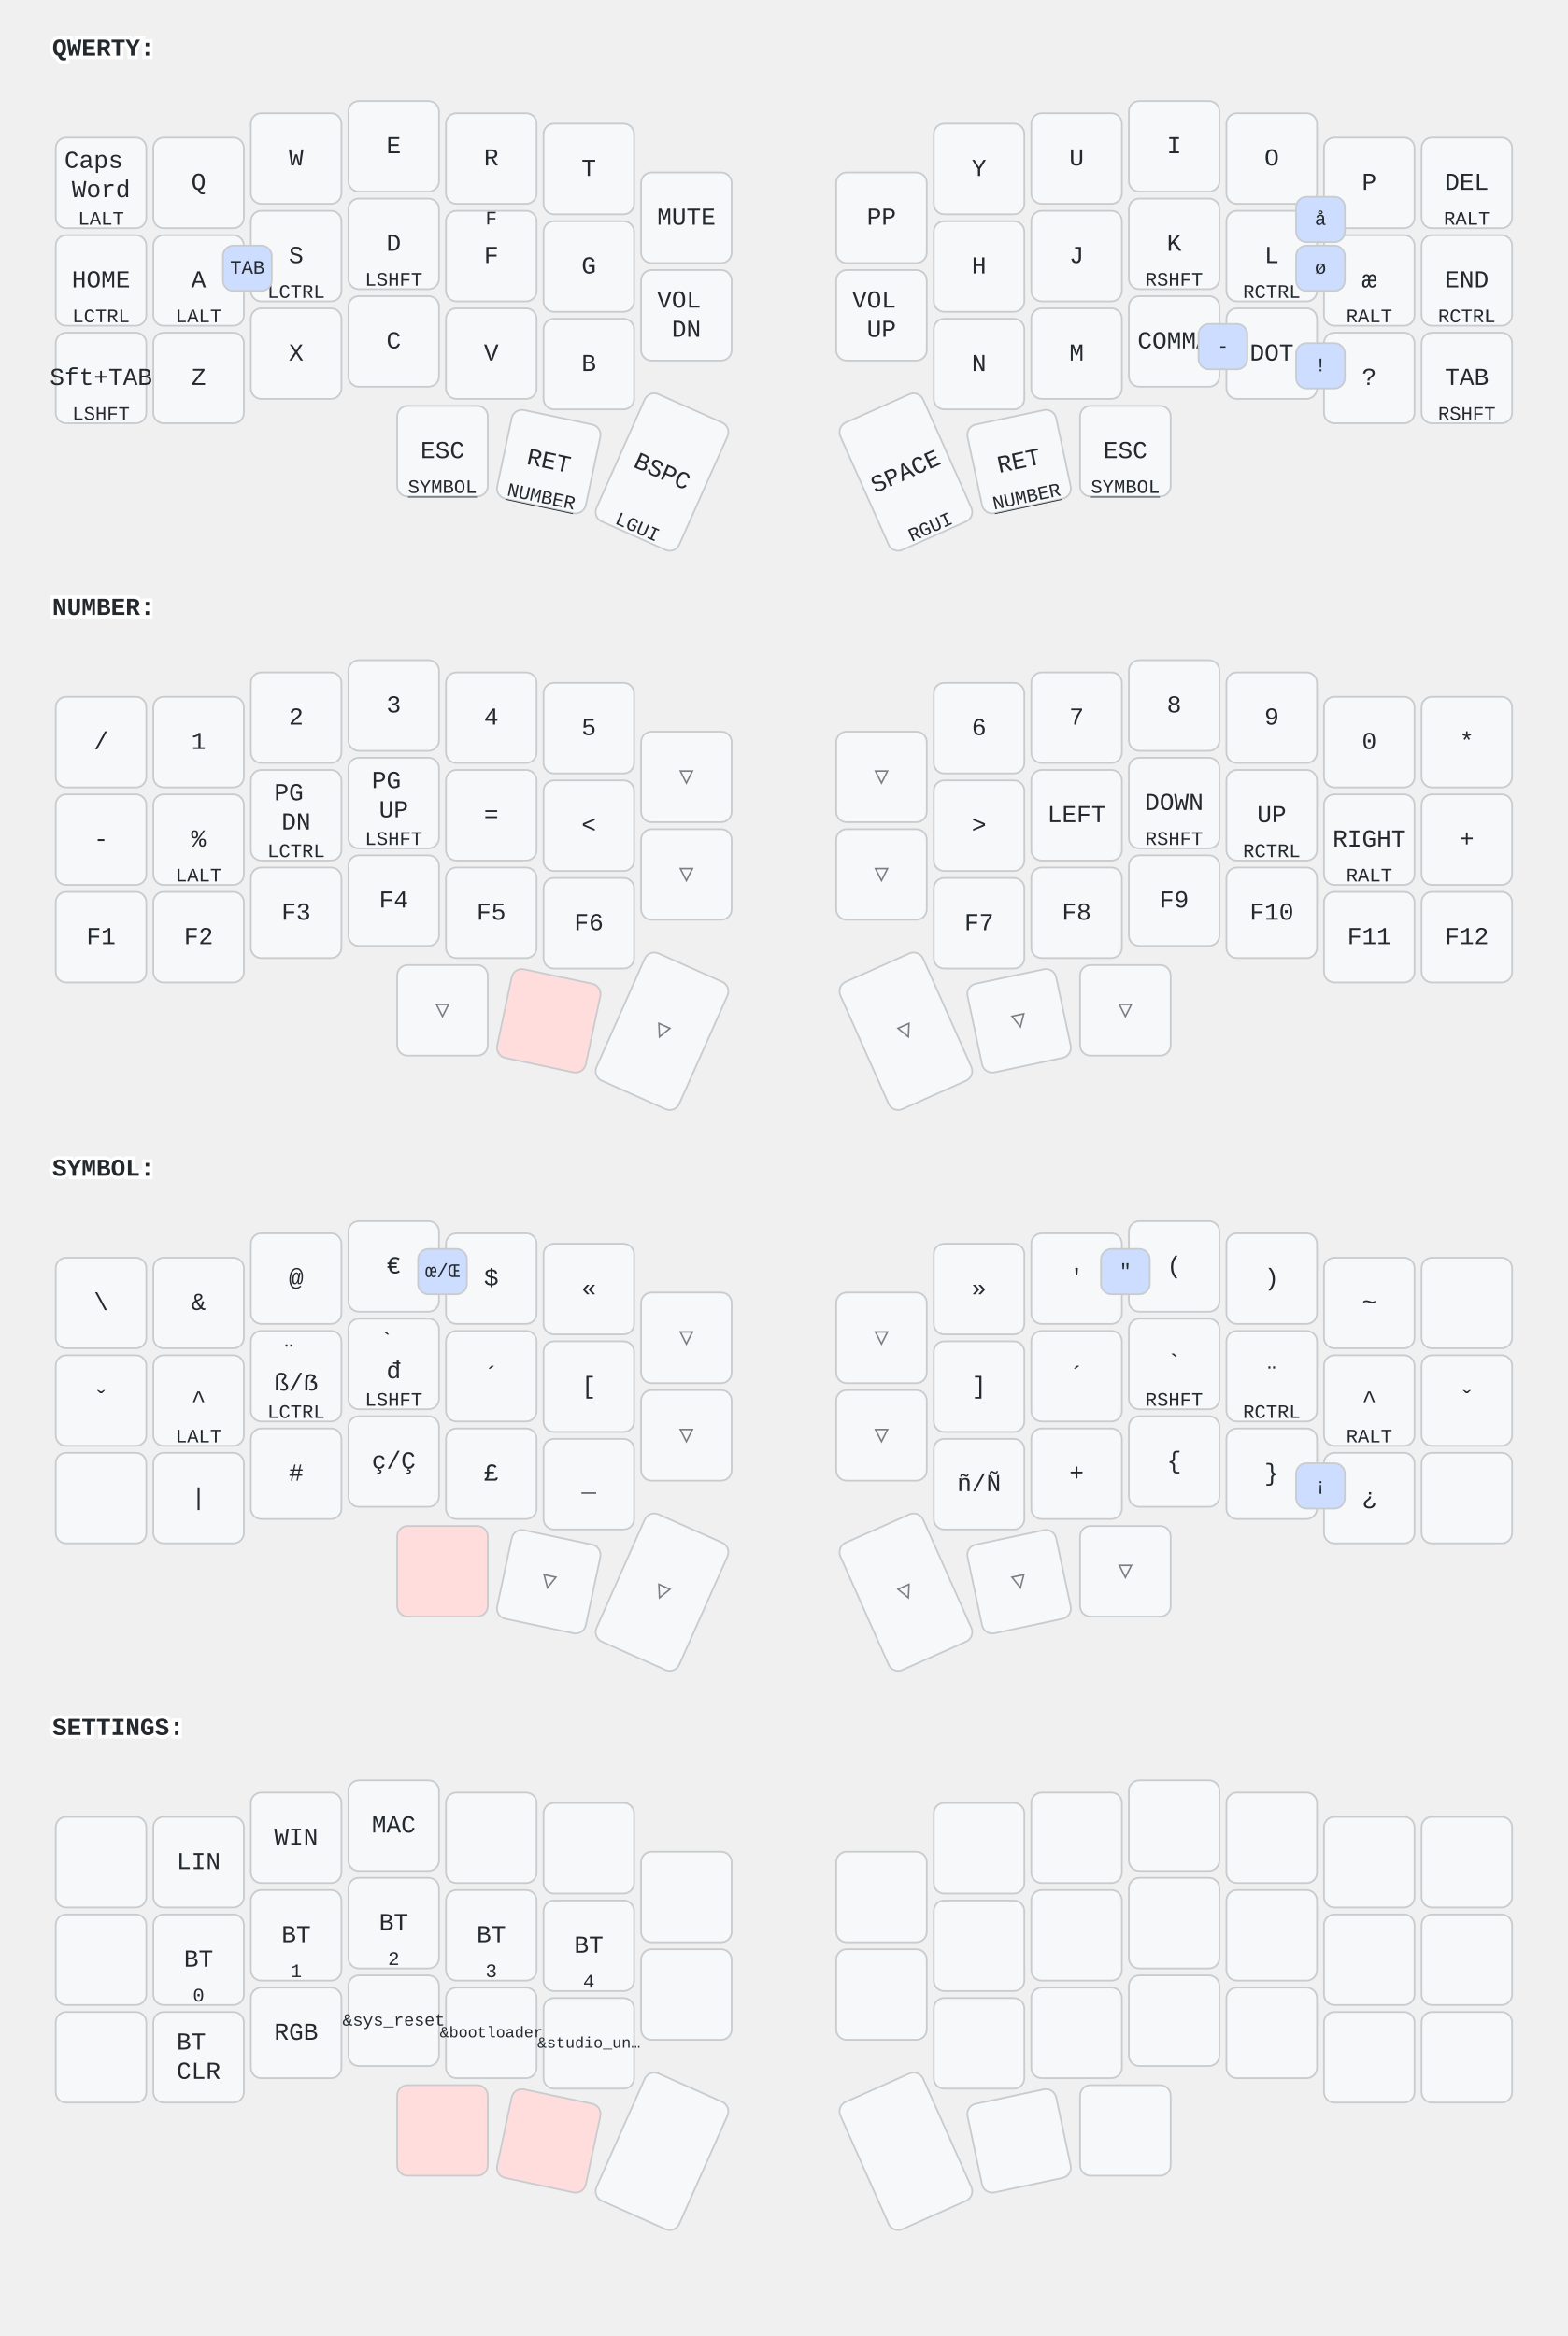
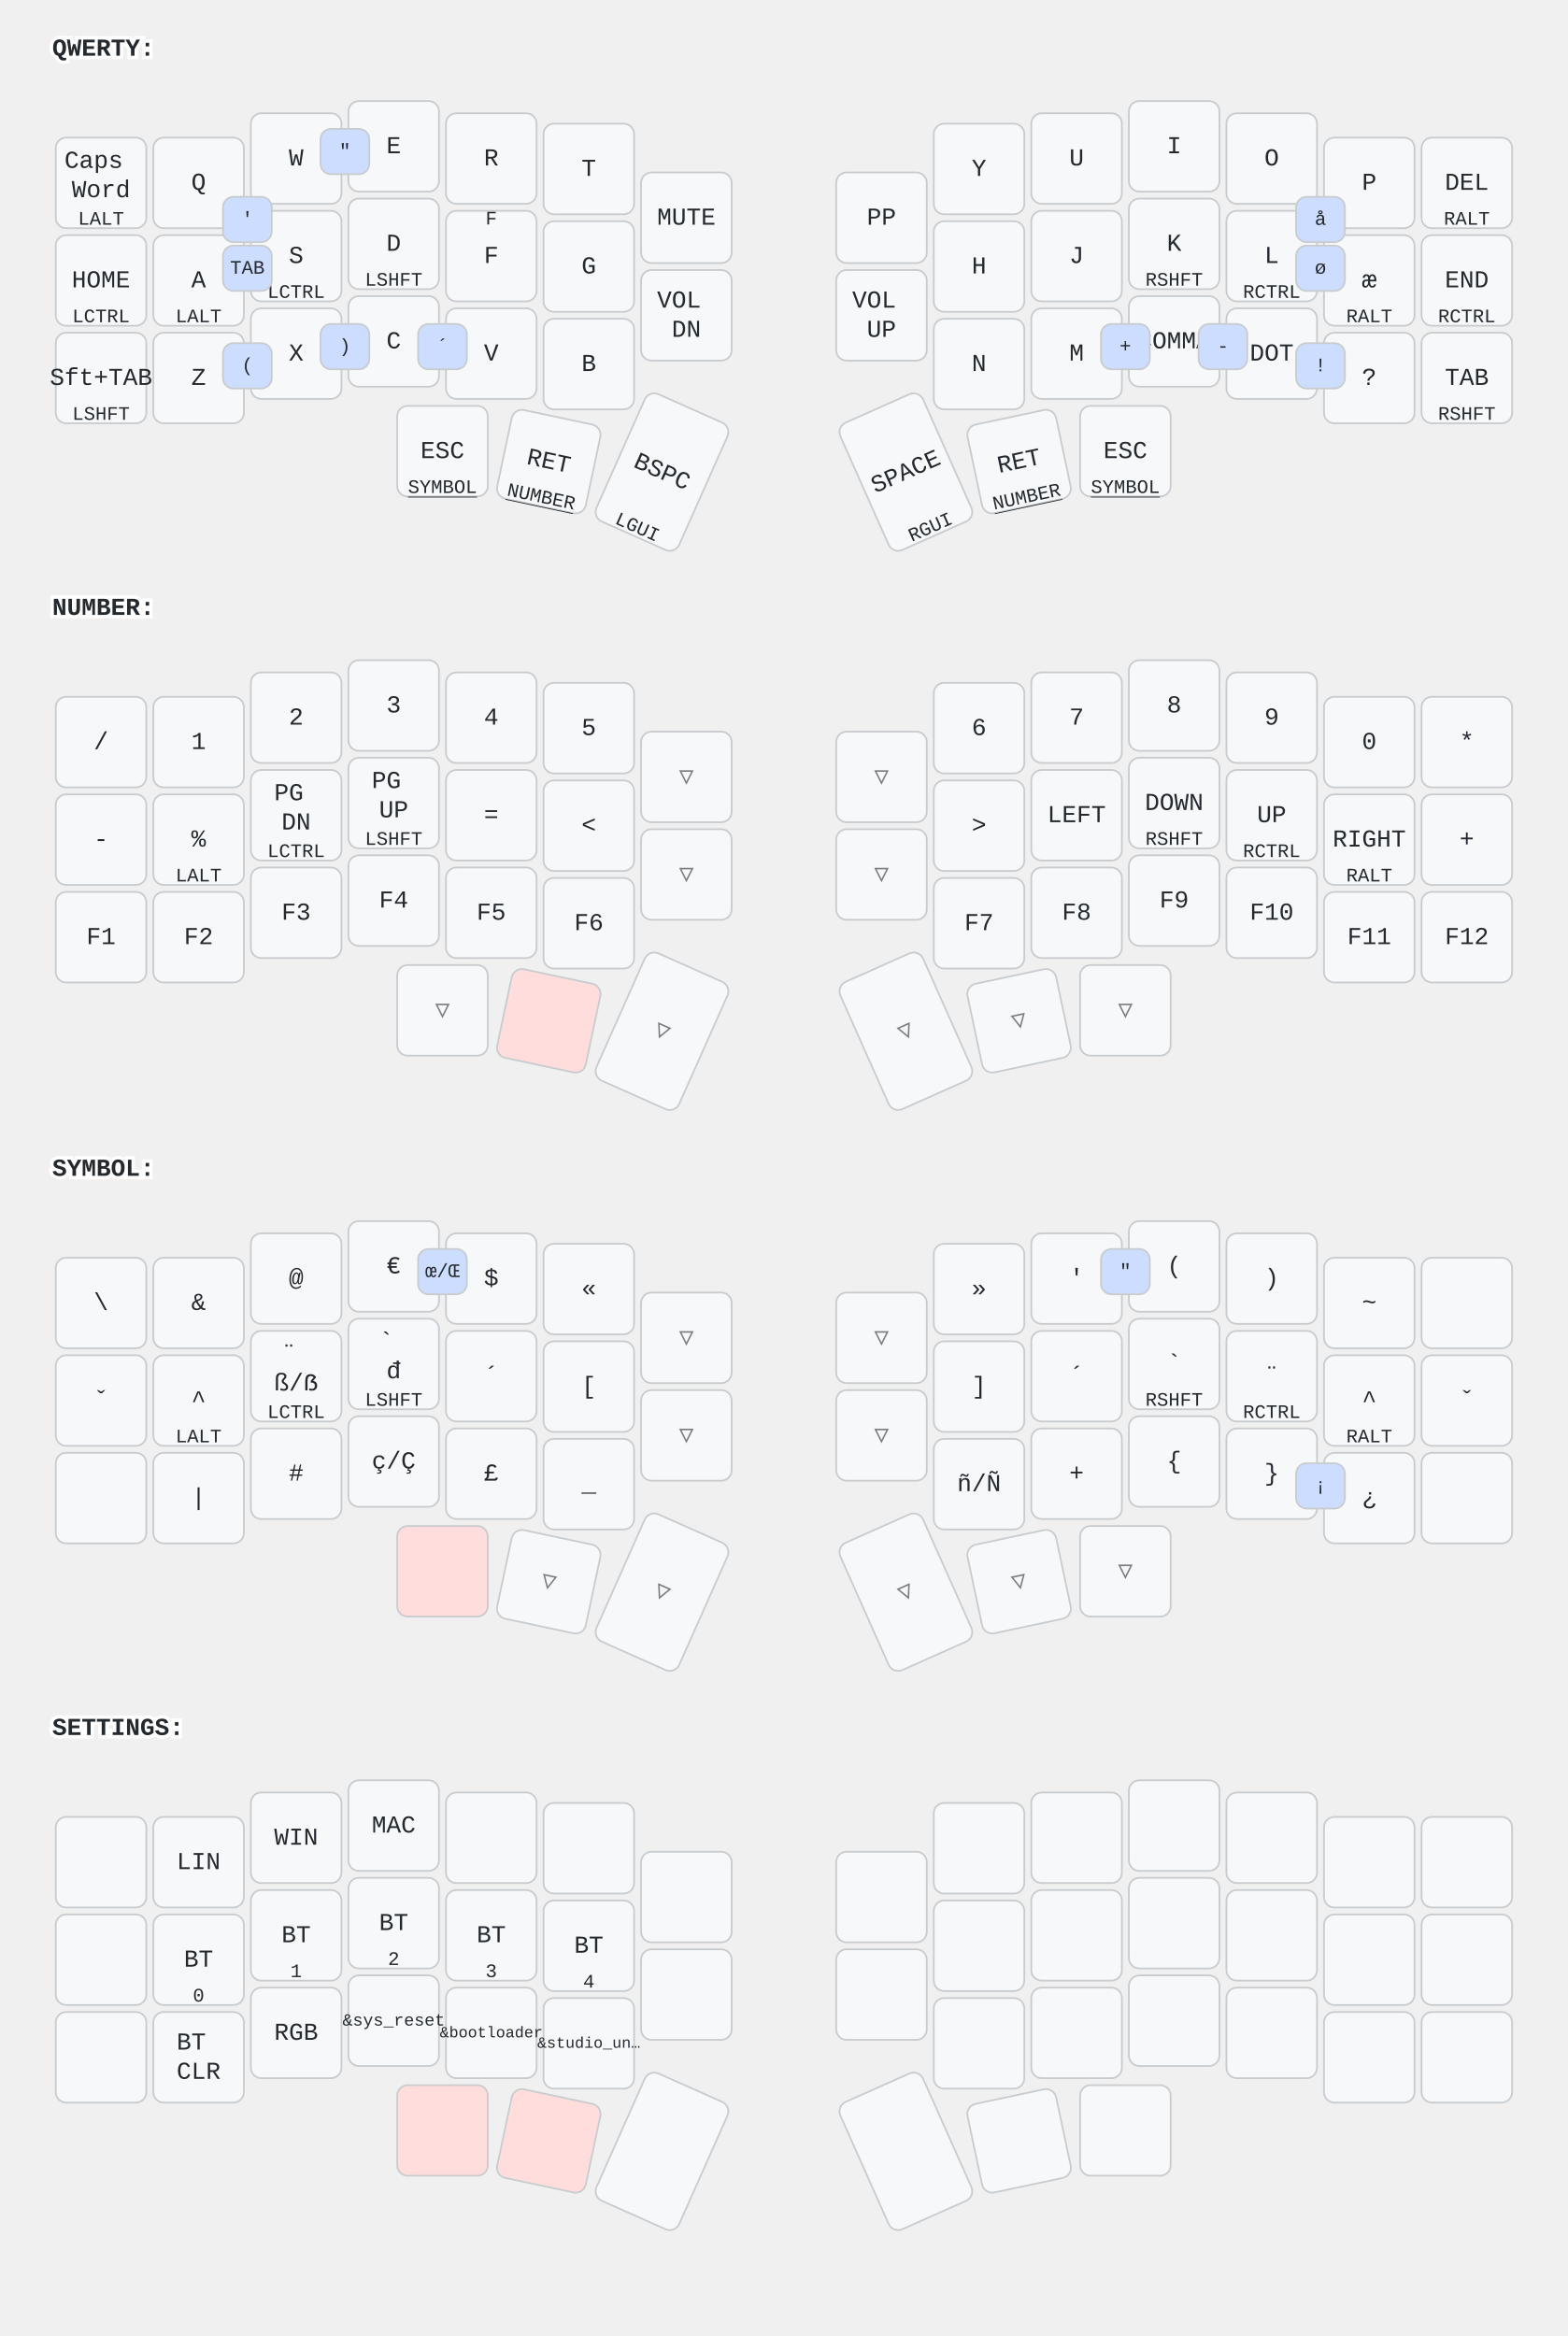
<svg xmlns="http://www.w3.org/2000/svg" width="900" height="1341" viewBox="0 0 900 1341" class="keymap">
  <style>/* inherit to force styles through use tags */
svg path {
    fill: inherit;
}

/* font and background color specifications */
svg.keymap {
    font-family: SFMono-Regular,Consolas,Liberation Mono,Menlo,monospace;
    font-size: 14px;
    font-kerning: normal;
    text-rendering: optimizeLegibility;
    fill: #24292e;
}

/* default key styling */
rect.key {
    fill: #f6f8fa;
}

rect.key, rect.combo {
    stroke: #c9cccf;
    stroke-width: 1;
}

/* default key side styling, only used is draw_key_sides is set */
rect.side {
    filter: brightness(90%);
}

/* color accent for combo boxes */
rect.combo, rect.combo-separate {
    fill: #cdf;
}

/* color accent for held keys */
rect.held, rect.combo.held {
    fill: #fdd;
}

/* color accent for ghost (optional) keys */
rect.ghost, rect.combo.ghost {
    stroke-dasharray: 4, 4;
    stroke-width: 2;
}

text {
    text-anchor: middle;
    dominant-baseline: middle;
}

/* styling for layer labels */
text.label {
    font-weight: bold;
    text-anchor: start;
    stroke: white;
    stroke-width: 4;
    paint-order: stroke;
}

/* styling for optional footer */
text.footer {
    text-anchor: end;
    dominant-baseline: auto;
    stroke: white;
    stroke-width: 4;
    paint-order: stroke;
}

/* styling for combo tap, and key non-tap label text */
text.combo, text.hold, text.shifted, text.left, text.right, text.tl, text.tr, text.bl, text.br {
    font-size: 11px;
}

text.hold, text.bl, text.br {
    text-anchor: middle;
    dominant-baseline: auto;
}

text.shifted, text.tl, text.tr {
    text-anchor: middle;
    dominant-baseline: hanging;
}

text.left, text.tl, text.bl {
    text-anchor: start;
}

text.right, text.tr, text.br {
    text-anchor: end;
}

text.layer-activator {
    text-decoration: underline;
}

/* styling for hold/shifted label text in combo box */
text.combo.hold, text.combo.shifted, text.combo.left, text.combo.right {
    font-size: 8px;
}

/* lighter symbol for transparent keys */
text.trans {
    fill: #7b7e81;
}

/* styling for combo dendrons */
path.combo {
    stroke-width: 1;
    stroke: gray;
    fill: none;
}

/* Start Tabler Icons Cleanup */
/* cannot use height/width with glyphs */
.icon-tabler &gt; path {
    fill: inherit;
    stroke: inherit;
    stroke-width: 2;
}
/* hide tabler's default box */
.icon-tabler &gt; path[stroke="none"][fill="none"] {
    visibility: hidden;
}
/* End Tabler Icons Cleanup */
</style>
  <g transform="translate(30, 0)" class="layer-QWERTY">
    <text x="0" y="28" class="label" id="QWERTY">QWERTY:</text>
    <g transform="translate(0, 56)">
      <g transform="translate(28, 49)" class="key keypos-0">
        <rect rx="6" ry="6" x="-26" y="-26" width="52" height="52" class="key" />
        <text x="0" y="0" class="key tap">
          <tspan x="0" dy="-0.9em">Caps</tspan>
          <tspan x="0" dy="1.2em">Word</tspan>
        </text>
        <text x="0" y="24" class="key hold">LALT</text>
      </g>
      <g transform="translate(84, 49)" class="key keypos-1">
        <rect rx="6" ry="6" x="-26" y="-26" width="52" height="52" class="key" />
        <text x="0" y="0" class="key tap">Q</text>
      </g>
      <g transform="translate(140, 35)" class="key keypos-2">
        <rect rx="6" ry="6" x="-26" y="-26" width="52" height="52" class="key" />
        <text x="0" y="0" class="key tap">W</text>
      </g>
      <g transform="translate(196, 28)" class="key keypos-3">
        <rect rx="6" ry="6" x="-26" y="-26" width="52" height="52" class="key" />
        <text x="0" y="0" class="key tap">E</text>
      </g>
      <g transform="translate(252, 35)" class="key keypos-4">
        <rect rx="6" ry="6" x="-26" y="-26" width="52" height="52" class="key" />
        <text x="0" y="0" class="key tap">R</text>
      </g>
      <g transform="translate(308, 41)" class="key keypos-5">
        <rect rx="6" ry="6" x="-26" y="-26" width="52" height="52" class="key" />
        <text x="0" y="0" class="key tap">T</text>
      </g>
      <g transform="translate(364, 69)" class="key keypos-6">
        <rect rx="6" ry="6" x="-26" y="-26" width="52" height="52" class="key" />
        <text x="0" y="0" class="key tap">MUTE</text>
      </g>
      <g transform="translate(476, 69)" class="key keypos-7">
        <rect rx="6" ry="6" x="-26" y="-26" width="52" height="52" class="key" />
        <text x="0" y="0" class="key tap">PP</text>
      </g>
      <g transform="translate(532, 41)" class="key keypos-8">
        <rect rx="6" ry="6" x="-26" y="-26" width="52" height="52" class="key" />
        <text x="0" y="0" class="key tap">Y</text>
      </g>
      <g transform="translate(588, 35)" class="key keypos-9">
        <rect rx="6" ry="6" x="-26" y="-26" width="52" height="52" class="key" />
        <text x="0" y="0" class="key tap">U</text>
      </g>
      <g transform="translate(644, 28)" class="key keypos-10">
        <rect rx="6" ry="6" x="-26" y="-26" width="52" height="52" class="key" />
        <text x="0" y="0" class="key tap">I</text>
      </g>
      <g transform="translate(700, 35)" class="key keypos-11">
        <rect rx="6" ry="6" x="-26" y="-26" width="52" height="52" class="key" />
        <text x="0" y="0" class="key tap">O</text>
      </g>
      <g transform="translate(756, 49)" class="key keypos-12">
        <rect rx="6" ry="6" x="-26" y="-26" width="52" height="52" class="key" />
        <text x="0" y="0" class="key tap">P</text>
      </g>
      <g transform="translate(812, 49)" class="key keypos-13">
        <rect rx="6" ry="6" x="-26" y="-26" width="52" height="52" class="key" />
        <text x="0" y="0" class="key tap">DEL</text>
        <text x="0" y="24" class="key hold">RALT</text>
      </g>
      <g transform="translate(28, 105)" class="key keypos-14">
        <rect rx="6" ry="6" x="-26" y="-26" width="52" height="52" class="key" />
        <text x="0" y="0" class="key tap">HOME</text>
        <text x="0" y="24" class="key hold">LCTRL</text>
      </g>
      <g transform="translate(84, 105)" class="key keypos-15">
        <rect rx="6" ry="6" x="-26" y="-26" width="52" height="52" class="key" />
        <text x="0" y="0" class="key tap">A</text>
        <text x="0" y="24" class="key hold">LALT</text>
      </g>
      <g transform="translate(140, 91)" class="key keypos-16">
        <rect rx="6" ry="6" x="-26" y="-26" width="52" height="52" class="key" />
        <text x="0" y="0" class="key tap">S</text>
        <text x="0" y="24" class="key hold">LCTRL</text>
      </g>
      <g transform="translate(196, 84)" class="key keypos-17">
        <rect rx="6" ry="6" x="-26" y="-26" width="52" height="52" class="key" />
        <text x="0" y="0" class="key tap">D</text>
        <text x="0" y="24" class="key hold">LSHFT</text>
      </g>
      <g transform="translate(252, 91)" class="key keypos-18">
        <rect rx="6" ry="6" x="-26" y="-26" width="52" height="52" class="key" />
        <text x="0" y="0" class="key tap">F</text>
        <text x="0" y="-24" class="key shifted">F</text>
      </g>
      <g transform="translate(308, 97)" class="key keypos-19">
        <rect rx="6" ry="6" x="-26" y="-26" width="52" height="52" class="key" />
        <text x="0" y="0" class="key tap">G</text>
      </g>
      <g transform="translate(364, 125)" class="key keypos-20">
        <rect rx="6" ry="6" x="-26" y="-26" width="52" height="52" class="key" />
        <text x="0" y="0" class="key tap">
          <tspan x="0" dy="-0.6em">VOL</tspan>
          <tspan x="0" dy="1.2em">DN</tspan>
        </text>
      </g>
      <g transform="translate(476, 125)" class="key keypos-21">
        <rect rx="6" ry="6" x="-26" y="-26" width="52" height="52" class="key" />
        <text x="0" y="0" class="key tap">
          <tspan x="0" dy="-0.6em">VOL</tspan>
          <tspan x="0" dy="1.2em">UP</tspan>
        </text>
      </g>
      <g transform="translate(532, 97)" class="key keypos-22">
        <rect rx="6" ry="6" x="-26" y="-26" width="52" height="52" class="key" />
        <text x="0" y="0" class="key tap">H</text>
      </g>
      <g transform="translate(588, 91)" class="key keypos-23">
        <rect rx="6" ry="6" x="-26" y="-26" width="52" height="52" class="key" />
        <text x="0" y="0" class="key tap">J</text>
      </g>
      <g transform="translate(644, 84)" class="key keypos-24">
        <rect rx="6" ry="6" x="-26" y="-26" width="52" height="52" class="key" />
        <text x="0" y="0" class="key tap">K</text>
        <text x="0" y="24" class="key hold">RSHFT</text>
      </g>
      <g transform="translate(700, 91)" class="key keypos-25">
        <rect rx="6" ry="6" x="-26" y="-26" width="52" height="52" class="key" />
        <text x="0" y="0" class="key tap">L</text>
        <text x="0" y="24" class="key hold">RCTRL</text>
      </g>
      <g transform="translate(756, 105)" class="key keypos-26">
        <rect rx="6" ry="6" x="-26" y="-26" width="52" height="52" class="key" />
        <text x="0" y="0" class="key tap">æ</text>
        <text x="0" y="24" class="key hold">RALT</text>
      </g>
      <g transform="translate(812, 105)" class="key keypos-27">
        <rect rx="6" ry="6" x="-26" y="-26" width="52" height="52" class="key" />
        <text x="0" y="0" class="key tap">END</text>
        <text x="0" y="24" class="key hold">RCTRL</text>
      </g>
      <g transform="translate(28, 161)" class="key keypos-28">
        <rect rx="6" ry="6" x="-26" y="-26" width="52" height="52" class="key" />
        <text x="0" y="0" class="key tap">Sft+TAB</text>
        <text x="0" y="24" class="key hold">LSHFT</text>
      </g>
      <g transform="translate(84, 161)" class="key keypos-29">
        <rect rx="6" ry="6" x="-26" y="-26" width="52" height="52" class="key" />
        <text x="0" y="0" class="key tap">Z</text>
      </g>
      <g transform="translate(140, 147)" class="key keypos-30">
        <rect rx="6" ry="6" x="-26" y="-26" width="52" height="52" class="key" />
        <text x="0" y="0" class="key tap">X</text>
      </g>
      <g transform="translate(196, 140)" class="key keypos-31">
        <rect rx="6" ry="6" x="-26" y="-26" width="52" height="52" class="key" />
        <text x="0" y="0" class="key tap">C</text>
      </g>
      <g transform="translate(252, 147)" class="key keypos-32">
        <rect rx="6" ry="6" x="-26" y="-26" width="52" height="52" class="key" />
        <text x="0" y="0" class="key tap">V</text>
      </g>
      <g transform="translate(308, 153)" class="key keypos-33">
        <rect rx="6" ry="6" x="-26" y="-26" width="52" height="52" class="key" />
        <text x="0" y="0" class="key tap">B</text>
      </g>
      <g transform="translate(532, 153)" class="key keypos-34">
        <rect rx="6" ry="6" x="-26" y="-26" width="52" height="52" class="key" />
        <text x="0" y="0" class="key tap">N</text>
      </g>
      <g transform="translate(588, 147)" class="key keypos-35">
        <rect rx="6" ry="6" x="-26" y="-26" width="52" height="52" class="key" />
        <text x="0" y="0" class="key tap">M</text>
      </g>
      <g transform="translate(644, 140)" class="key keypos-36">
        <rect rx="6" ry="6" x="-26" y="-26" width="52" height="52" class="key" />
        <text x="0" y="0" class="key tap">COMMA</text>
      </g>
      <g transform="translate(700, 147)" class="key keypos-37">
        <rect rx="6" ry="6" x="-26" y="-26" width="52" height="52" class="key" />
        <text x="0" y="0" class="key tap">DOT</text>
      </g>
      <g transform="translate(756, 161)" class="key keypos-38">
        <rect rx="6" ry="6" x="-26" y="-26" width="52" height="52" class="key" />
        <text x="0" y="0" class="key tap">?</text>
      </g>
      <g transform="translate(812, 161)" class="key keypos-39">
        <rect rx="6" ry="6" x="-26" y="-26" width="52" height="52" class="key" />
        <text x="0" y="0" class="key tap">TAB</text>
        <text x="0" y="24" class="key hold">RSHFT</text>
      </g>
      <g transform="translate(224, 203)" class="key keypos-40">
        <rect rx="6" ry="6" x="-26" y="-26" width="52" height="52" class="key" />
        <text x="0" y="0" class="key tap">ESC</text>
        <a href="#SYMBOL">
          <text x="0" y="24" class="key hold layer-activator">SYMBOL</text>
        </a>
      </g>
      <g transform="translate(285, 209) rotate(12.0)" class="key keypos-41">
        <rect rx="6" ry="6" x="-26" y="-26" width="52" height="52" class="key" />
        <text x="0" y="0" class="key tap">RET</text>
        <a href="#NUMBER">
          <text x="0" y="24" class="key hold layer-activator">NUMBER</text>
        </a>
      </g>
      <g transform="translate(350, 215) rotate(24.0)" class="key keypos-42">
        <rect rx="6" ry="6" x="-26" y="-40" width="52" height="80" class="key" />
        <text x="0" y="0" class="key tap">BSPC</text>
        <text x="0" y="38" class="key hold">LGUI</text>
      </g>
      <g transform="translate(490, 215) rotate(-24.0)" class="key keypos-43">
        <rect rx="6" ry="6" x="-26" y="-40" width="52" height="80" class="key" />
        <text x="0" y="0" class="key tap">SPACE</text>
        <text x="0" y="38" class="key hold">RGUI</text>
      </g>
      <g transform="translate(555, 209) rotate(-12.0)" class="key keypos-44">
        <rect rx="6" ry="6" x="-26" y="-26" width="52" height="52" class="key" />
        <text x="0" y="0" class="key tap">RET</text>
        <a href="#NUMBER">
          <text x="0" y="24" class="key hold layer-activator">NUMBER</text>
        </a>
      </g>
      <g transform="translate(616, 203)" class="key keypos-45">
        <rect rx="6" ry="6" x="-26" y="-26" width="52" height="52" class="key" />
        <text x="0" y="0" class="key tap">ESC</text>
        <a href="#SYMBOL">
          <text x="0" y="24" class="key hold layer-activator">SYMBOL</text>
        </a>
      </g>
      <g class="combo combopos-0">
        <rect rx="6" ry="6" x="714" y="57" width="28" height="26" class="combo" />
        <text x="728" y="70" class="combo tap">å</text>
      </g>
      <g class="combo combopos-1">
        <rect rx="6" ry="6" x="714" y="85" width="28" height="26" class="combo" />
        <text x="728" y="98" class="combo tap">ø</text>
      </g>
      <g class="combo combopos-2">
+         <rect rx="6" ry="6" x="98" y="57" width="28" height="26" class="combo" />
+         <text x="112" y="70" class="combo tap">'</text>
+       </g>
+       <g class="combo combopos-3">
+         <rect rx="6" ry="6" x="154" y="18" width="28" height="26" class="combo" />
+         <text x="168" y="31" class="combo tap">"</text>
+       </g>
+       <g class="combo combopos-4">
+         <rect rx="6" ry="6" x="602" y="130" width="28" height="26" class="combo" />
+         <text x="616" y="143" class="combo tap">+</text>
+       </g>
+       <g class="combo combopos-5">
        <rect rx="6" ry="6" x="98" y="85" width="28" height="26" class="combo" />
        <text x="112" y="98" class="combo tap">TAB</text>
      </g>
-       <g class="combo combopos-3">
+       <g class="combo combopos-6">
        <rect rx="6" ry="6" x="658" y="130" width="28" height="26" class="combo" />
        <text x="672" y="143" class="combo tap">-</text>
      </g>
-       <g class="combo combopos-4">
+       <g class="combo combopos-7">
        <rect rx="6" ry="6" x="714" y="141" width="28" height="26" class="combo" />
        <text x="728" y="154" class="combo tap">!</text>
+       </g>
+       <g class="combo combopos-8">
+         <rect rx="6" ry="6" x="98" y="141" width="28" height="26" class="combo" />
+         <text x="112" y="154" class="combo tap">(</text>
+       </g>
+       <g class="combo combopos-9">
+         <rect rx="6" ry="6" x="154" y="130" width="28" height="26" class="combo" />
+         <text x="168" y="143" class="combo tap">)</text>
+       </g>
+       <g class="combo combopos-10">
+         <rect rx="6" ry="6" x="210" y="130" width="28" height="26" class="combo" />
+         <text x="224" y="143" class="combo tap">´</text>
      </g>
    </g>
  </g>
  <g transform="translate(30, 321)" class="layer-NUMBER">
    <text x="0" y="28" class="label" id="NUMBER">NUMBER:</text>
    <g transform="translate(0, 56)">
      <g transform="translate(28, 49)" class="key keypos-0">
        <rect rx="6" ry="6" x="-26" y="-26" width="52" height="52" class="key" />
        <text x="0" y="0" class="key tap">/</text>
      </g>
      <g transform="translate(84, 49)" class="key keypos-1">
        <rect rx="6" ry="6" x="-26" y="-26" width="52" height="52" class="key" />
        <text x="0" y="0" class="key tap">1</text>
      </g>
      <g transform="translate(140, 35)" class="key keypos-2">
        <rect rx="6" ry="6" x="-26" y="-26" width="52" height="52" class="key" />
        <text x="0" y="0" class="key tap">2</text>
      </g>
      <g transform="translate(196, 28)" class="key keypos-3">
        <rect rx="6" ry="6" x="-26" y="-26" width="52" height="52" class="key" />
        <text x="0" y="0" class="key tap">3</text>
      </g>
      <g transform="translate(252, 35)" class="key keypos-4">
        <rect rx="6" ry="6" x="-26" y="-26" width="52" height="52" class="key" />
        <text x="0" y="0" class="key tap">4</text>
      </g>
      <g transform="translate(308, 41)" class="key keypos-5">
        <rect rx="6" ry="6" x="-26" y="-26" width="52" height="52" class="key" />
        <text x="0" y="0" class="key tap">5</text>
      </g>
      <g transform="translate(364, 69)" class="key trans keypos-6">
        <rect rx="6" ry="6" x="-26" y="-26" width="52" height="52" class="key trans" />
        <text x="0" y="0" class="key trans tap">▽</text>
      </g>
      <g transform="translate(476, 69)" class="key trans keypos-7">
        <rect rx="6" ry="6" x="-26" y="-26" width="52" height="52" class="key trans" />
        <text x="0" y="0" class="key trans tap">▽</text>
      </g>
      <g transform="translate(532, 41)" class="key keypos-8">
        <rect rx="6" ry="6" x="-26" y="-26" width="52" height="52" class="key" />
        <text x="0" y="0" class="key tap">6</text>
      </g>
      <g transform="translate(588, 35)" class="key keypos-9">
        <rect rx="6" ry="6" x="-26" y="-26" width="52" height="52" class="key" />
        <text x="0" y="0" class="key tap">7</text>
      </g>
      <g transform="translate(644, 28)" class="key keypos-10">
        <rect rx="6" ry="6" x="-26" y="-26" width="52" height="52" class="key" />
        <text x="0" y="0" class="key tap">8</text>
      </g>
      <g transform="translate(700, 35)" class="key keypos-11">
        <rect rx="6" ry="6" x="-26" y="-26" width="52" height="52" class="key" />
        <text x="0" y="0" class="key tap">9</text>
      </g>
      <g transform="translate(756, 49)" class="key keypos-12">
        <rect rx="6" ry="6" x="-26" y="-26" width="52" height="52" class="key" />
        <text x="0" y="0" class="key tap">0</text>
      </g>
      <g transform="translate(812, 49)" class="key keypos-13">
        <rect rx="6" ry="6" x="-26" y="-26" width="52" height="52" class="key" />
        <text x="0" y="0" class="key tap">*</text>
      </g>
      <g transform="translate(28, 105)" class="key keypos-14">
        <rect rx="6" ry="6" x="-26" y="-26" width="52" height="52" class="key" />
        <text x="0" y="0" class="key tap">-</text>
      </g>
      <g transform="translate(84, 105)" class="key keypos-15">
        <rect rx="6" ry="6" x="-26" y="-26" width="52" height="52" class="key" />
        <text x="0" y="0" class="key tap">%</text>
        <text x="0" y="24" class="key hold">LALT</text>
      </g>
      <g transform="translate(140, 91)" class="key keypos-16">
        <rect rx="6" ry="6" x="-26" y="-26" width="52" height="52" class="key" />
        <text x="0" y="0" class="key tap">
          <tspan x="0" dy="-0.9em">PG</tspan>
          <tspan x="0" dy="1.2em">DN</tspan>
        </text>
        <text x="0" y="24" class="key hold">LCTRL</text>
      </g>
      <g transform="translate(196, 84)" class="key keypos-17">
        <rect rx="6" ry="6" x="-26" y="-26" width="52" height="52" class="key" />
        <text x="0" y="0" class="key tap">
          <tspan x="0" dy="-0.9em">PG</tspan>
          <tspan x="0" dy="1.2em">UP</tspan>
        </text>
        <text x="0" y="24" class="key hold">LSHFT</text>
      </g>
      <g transform="translate(252, 91)" class="key keypos-18">
        <rect rx="6" ry="6" x="-26" y="-26" width="52" height="52" class="key" />
        <text x="0" y="0" class="key tap">=</text>
      </g>
      <g transform="translate(308, 97)" class="key keypos-19">
        <rect rx="6" ry="6" x="-26" y="-26" width="52" height="52" class="key" />
        <text x="0" y="0" class="key tap">&lt;</text>
      </g>
      <g transform="translate(364, 125)" class="key trans keypos-20">
        <rect rx="6" ry="6" x="-26" y="-26" width="52" height="52" class="key trans" />
        <text x="0" y="0" class="key trans tap">▽</text>
      </g>
      <g transform="translate(476, 125)" class="key trans keypos-21">
        <rect rx="6" ry="6" x="-26" y="-26" width="52" height="52" class="key trans" />
        <text x="0" y="0" class="key trans tap">▽</text>
      </g>
      <g transform="translate(532, 97)" class="key keypos-22">
        <rect rx="6" ry="6" x="-26" y="-26" width="52" height="52" class="key" />
        <text x="0" y="0" class="key tap">&gt;</text>
      </g>
      <g transform="translate(588, 91)" class="key keypos-23">
        <rect rx="6" ry="6" x="-26" y="-26" width="52" height="52" class="key" />
        <text x="0" y="0" class="key tap">LEFT</text>
      </g>
      <g transform="translate(644, 84)" class="key keypos-24">
        <rect rx="6" ry="6" x="-26" y="-26" width="52" height="52" class="key" />
        <text x="0" y="0" class="key tap">DOWN</text>
        <text x="0" y="24" class="key hold">RSHFT</text>
      </g>
      <g transform="translate(700, 91)" class="key keypos-25">
        <rect rx="6" ry="6" x="-26" y="-26" width="52" height="52" class="key" />
        <text x="0" y="0" class="key tap">UP</text>
        <text x="0" y="24" class="key hold">RCTRL</text>
      </g>
      <g transform="translate(756, 105)" class="key keypos-26">
        <rect rx="6" ry="6" x="-26" y="-26" width="52" height="52" class="key" />
        <text x="0" y="0" class="key tap">RIGHT</text>
        <text x="0" y="24" class="key hold">RALT</text>
      </g>
      <g transform="translate(812, 105)" class="key keypos-27">
        <rect rx="6" ry="6" x="-26" y="-26" width="52" height="52" class="key" />
        <text x="0" y="0" class="key tap">+</text>
      </g>
      <g transform="translate(28, 161)" class="key keypos-28">
        <rect rx="6" ry="6" x="-26" y="-26" width="52" height="52" class="key" />
        <text x="0" y="0" class="key tap">F1</text>
      </g>
      <g transform="translate(84, 161)" class="key keypos-29">
        <rect rx="6" ry="6" x="-26" y="-26" width="52" height="52" class="key" />
        <text x="0" y="0" class="key tap">F2</text>
      </g>
      <g transform="translate(140, 147)" class="key keypos-30">
        <rect rx="6" ry="6" x="-26" y="-26" width="52" height="52" class="key" />
        <text x="0" y="0" class="key tap">F3</text>
      </g>
      <g transform="translate(196, 140)" class="key keypos-31">
        <rect rx="6" ry="6" x="-26" y="-26" width="52" height="52" class="key" />
        <text x="0" y="0" class="key tap">F4</text>
      </g>
      <g transform="translate(252, 147)" class="key keypos-32">
        <rect rx="6" ry="6" x="-26" y="-26" width="52" height="52" class="key" />
        <text x="0" y="0" class="key tap">F5</text>
      </g>
      <g transform="translate(308, 153)" class="key keypos-33">
        <rect rx="6" ry="6" x="-26" y="-26" width="52" height="52" class="key" />
        <text x="0" y="0" class="key tap">F6</text>
      </g>
      <g transform="translate(532, 153)" class="key keypos-34">
        <rect rx="6" ry="6" x="-26" y="-26" width="52" height="52" class="key" />
        <text x="0" y="0" class="key tap">F7</text>
      </g>
      <g transform="translate(588, 147)" class="key keypos-35">
        <rect rx="6" ry="6" x="-26" y="-26" width="52" height="52" class="key" />
        <text x="0" y="0" class="key tap">F8</text>
      </g>
      <g transform="translate(644, 140)" class="key keypos-36">
        <rect rx="6" ry="6" x="-26" y="-26" width="52" height="52" class="key" />
        <text x="0" y="0" class="key tap">F9</text>
      </g>
      <g transform="translate(700, 147)" class="key keypos-37">
        <rect rx="6" ry="6" x="-26" y="-26" width="52" height="52" class="key" />
        <text x="0" y="0" class="key tap">F10</text>
      </g>
      <g transform="translate(756, 161)" class="key keypos-38">
        <rect rx="6" ry="6" x="-26" y="-26" width="52" height="52" class="key" />
        <text x="0" y="0" class="key tap">F11</text>
      </g>
      <g transform="translate(812, 161)" class="key keypos-39">
        <rect rx="6" ry="6" x="-26" y="-26" width="52" height="52" class="key" />
        <text x="0" y="0" class="key tap">F12</text>
      </g>
      <g transform="translate(224, 203)" class="key trans keypos-40">
        <rect rx="6" ry="6" x="-26" y="-26" width="52" height="52" class="key trans" />
        <text x="0" y="0" class="key trans tap">▽</text>
      </g>
      <g transform="translate(285, 209) rotate(12.0)" class="key held keypos-41">
        <rect rx="6" ry="6" x="-26" y="-26" width="52" height="52" class="key held" />
      </g>
      <g transform="translate(350, 215) rotate(24.0)" class="key trans keypos-42">
        <rect rx="6" ry="6" x="-26" y="-40" width="52" height="80" class="key trans" />
        <text x="0" y="0" class="key trans tap">▽</text>
      </g>
      <g transform="translate(490, 215) rotate(-24.0)" class="key trans keypos-43">
        <rect rx="6" ry="6" x="-26" y="-40" width="52" height="80" class="key trans" />
        <text x="0" y="0" class="key trans tap">▽</text>
      </g>
      <g transform="translate(555, 209) rotate(-12.0)" class="key trans keypos-44">
        <rect rx="6" ry="6" x="-26" y="-26" width="52" height="52" class="key trans" />
        <text x="0" y="0" class="key trans tap">▽</text>
      </g>
      <g transform="translate(616, 203)" class="key trans keypos-45">
        <rect rx="6" ry="6" x="-26" y="-26" width="52" height="52" class="key trans" />
        <text x="0" y="0" class="key trans tap">▽</text>
      </g>
    </g>
  </g>
  <g transform="translate(30, 643)" class="layer-SYMBOL">
    <text x="0" y="28" class="label" id="SYMBOL">SYMBOL:</text>
    <g transform="translate(0, 56)">
      <g transform="translate(28, 49)" class="key keypos-0">
        <rect rx="6" ry="6" x="-26" y="-26" width="52" height="52" class="key" />
        <text x="0" y="0" class="key tap">\</text>
      </g>
      <g transform="translate(84, 49)" class="key keypos-1">
        <rect rx="6" ry="6" x="-26" y="-26" width="52" height="52" class="key" />
        <text x="0" y="0" class="key tap">&amp;</text>
      </g>
      <g transform="translate(140, 35)" class="key keypos-2">
        <rect rx="6" ry="6" x="-26" y="-26" width="52" height="52" class="key" />
        <text x="0" y="0" class="key tap">@</text>
      </g>
      <g transform="translate(196, 28)" class="key keypos-3">
        <rect rx="6" ry="6" x="-26" y="-26" width="52" height="52" class="key" />
        <text x="0" y="0" class="key tap">€</text>
      </g>
      <g transform="translate(252, 35)" class="key keypos-4">
        <rect rx="6" ry="6" x="-26" y="-26" width="52" height="52" class="key" />
        <text x="0" y="0" class="key tap">$</text>
      </g>
      <g transform="translate(308, 41)" class="key keypos-5">
        <rect rx="6" ry="6" x="-26" y="-26" width="52" height="52" class="key" />
        <text x="0" y="0" class="key tap">«</text>
      </g>
      <g transform="translate(364, 69)" class="key trans keypos-6">
        <rect rx="6" ry="6" x="-26" y="-26" width="52" height="52" class="key trans" />
        <text x="0" y="0" class="key trans tap">▽</text>
      </g>
      <g transform="translate(476, 69)" class="key trans keypos-7">
        <rect rx="6" ry="6" x="-26" y="-26" width="52" height="52" class="key trans" />
        <text x="0" y="0" class="key trans tap">▽</text>
      </g>
      <g transform="translate(532, 41)" class="key keypos-8">
        <rect rx="6" ry="6" x="-26" y="-26" width="52" height="52" class="key" />
        <text x="0" y="0" class="key tap">»</text>
      </g>
      <g transform="translate(588, 35)" class="key keypos-9">
        <rect rx="6" ry="6" x="-26" y="-26" width="52" height="52" class="key" />
        <text x="0" y="0" class="key tap">'</text>
      </g>
      <g transform="translate(644, 28)" class="key keypos-10">
        <rect rx="6" ry="6" x="-26" y="-26" width="52" height="52" class="key" />
        <text x="0" y="0" class="key tap">(</text>
      </g>
      <g transform="translate(700, 35)" class="key keypos-11">
        <rect rx="6" ry="6" x="-26" y="-26" width="52" height="52" class="key" />
        <text x="0" y="0" class="key tap">)</text>
      </g>
      <g transform="translate(756, 49)" class="key keypos-12">
        <rect rx="6" ry="6" x="-26" y="-26" width="52" height="52" class="key" />
        <text x="0" y="0" class="key tap">~</text>
      </g>
      <g transform="translate(812, 49)" class="key keypos-13">
        <rect rx="6" ry="6" x="-26" y="-26" width="52" height="52" class="key" />
      </g>
      <g transform="translate(28, 105)" class="key keypos-14">
        <rect rx="6" ry="6" x="-26" y="-26" width="52" height="52" class="key" />
        <text x="0" y="0" class="key tap">ˇ</text>
      </g>
      <g transform="translate(84, 105)" class="key keypos-15">
        <rect rx="6" ry="6" x="-26" y="-26" width="52" height="52" class="key" />
        <text x="0" y="0" class="key tap">^</text>
        <text x="0" y="24" class="key hold">LALT</text>
      </g>
      <g transform="translate(140, 91)" class="key keypos-16">
        <rect rx="6" ry="6" x="-26" y="-26" width="52" height="52" class="key" />
        <text x="0" y="0" class="key tap">
          <tspan x="0" dy="-0.9em">¨</tspan>
          <tspan x="0" dy="1.2em">ß/ẞ</tspan>
        </text>
        <text x="0" y="24" class="key hold">LCTRL</text>
      </g>
      <g transform="translate(196, 84)" class="key keypos-17">
        <rect rx="6" ry="6" x="-26" y="-26" width="52" height="52" class="key" />
        <text x="0" y="0" class="key tap">
          <tspan x="0" dy="-0.9em">`</tspan>
          <tspan x="0" dy="1.2em">đ</tspan>
        </text>
        <text x="0" y="24" class="key hold">LSHFT</text>
      </g>
      <g transform="translate(252, 91)" class="key keypos-18">
        <rect rx="6" ry="6" x="-26" y="-26" width="52" height="52" class="key" />
        <text x="0" y="0" class="key tap">´</text>
      </g>
      <g transform="translate(308, 97)" class="key keypos-19">
        <rect rx="6" ry="6" x="-26" y="-26" width="52" height="52" class="key" />
        <text x="0" y="0" class="key tap">[</text>
      </g>
      <g transform="translate(364, 125)" class="key trans keypos-20">
        <rect rx="6" ry="6" x="-26" y="-26" width="52" height="52" class="key trans" />
        <text x="0" y="0" class="key trans tap">▽</text>
      </g>
      <g transform="translate(476, 125)" class="key trans keypos-21">
        <rect rx="6" ry="6" x="-26" y="-26" width="52" height="52" class="key trans" />
        <text x="0" y="0" class="key trans tap">▽</text>
      </g>
      <g transform="translate(532, 97)" class="key keypos-22">
        <rect rx="6" ry="6" x="-26" y="-26" width="52" height="52" class="key" />
        <text x="0" y="0" class="key tap">]</text>
      </g>
      <g transform="translate(588, 91)" class="key keypos-23">
        <rect rx="6" ry="6" x="-26" y="-26" width="52" height="52" class="key" />
        <text x="0" y="0" class="key tap">´</text>
      </g>
      <g transform="translate(644, 84)" class="key keypos-24">
        <rect rx="6" ry="6" x="-26" y="-26" width="52" height="52" class="key" />
        <text x="0" y="0" class="key tap">`</text>
        <text x="0" y="24" class="key hold">RSHFT</text>
      </g>
      <g transform="translate(700, 91)" class="key keypos-25">
        <rect rx="6" ry="6" x="-26" y="-26" width="52" height="52" class="key" />
        <text x="0" y="0" class="key tap">¨</text>
        <text x="0" y="24" class="key hold">RCTRL</text>
      </g>
      <g transform="translate(756, 105)" class="key keypos-26">
        <rect rx="6" ry="6" x="-26" y="-26" width="52" height="52" class="key" />
        <text x="0" y="0" class="key tap">^</text>
        <text x="0" y="24" class="key hold">RALT</text>
      </g>
      <g transform="translate(812, 105)" class="key keypos-27">
        <rect rx="6" ry="6" x="-26" y="-26" width="52" height="52" class="key" />
        <text x="0" y="0" class="key tap">ˇ</text>
      </g>
      <g transform="translate(28, 161)" class="key keypos-28">
        <rect rx="6" ry="6" x="-26" y="-26" width="52" height="52" class="key" />
      </g>
      <g transform="translate(84, 161)" class="key keypos-29">
        <rect rx="6" ry="6" x="-26" y="-26" width="52" height="52" class="key" />
        <text x="0" y="0" class="key tap">|</text>
      </g>
      <g transform="translate(140, 147)" class="key keypos-30">
        <rect rx="6" ry="6" x="-26" y="-26" width="52" height="52" class="key" />
        <text x="0" y="0" class="key tap">#</text>
      </g>
      <g transform="translate(196, 140)" class="key keypos-31">
        <rect rx="6" ry="6" x="-26" y="-26" width="52" height="52" class="key" />
        <text x="0" y="0" class="key tap">ç/Ç</text>
      </g>
      <g transform="translate(252, 147)" class="key keypos-32">
        <rect rx="6" ry="6" x="-26" y="-26" width="52" height="52" class="key" />
        <text x="0" y="0" class="key tap">£</text>
      </g>
      <g transform="translate(308, 153)" class="key keypos-33">
        <rect rx="6" ry="6" x="-26" y="-26" width="52" height="52" class="key" />
        <text x="0" y="0" class="key tap">_</text>
      </g>
      <g transform="translate(532, 153)" class="key keypos-34">
        <rect rx="6" ry="6" x="-26" y="-26" width="52" height="52" class="key" />
        <text x="0" y="0" class="key tap">ñ/Ñ</text>
      </g>
      <g transform="translate(588, 147)" class="key keypos-35">
        <rect rx="6" ry="6" x="-26" y="-26" width="52" height="52" class="key" />
        <text x="0" y="0" class="key tap">+</text>
      </g>
      <g transform="translate(644, 140)" class="key keypos-36">
        <rect rx="6" ry="6" x="-26" y="-26" width="52" height="52" class="key" />
        <text x="0" y="0" class="key tap">{</text>
      </g>
      <g transform="translate(700, 147)" class="key keypos-37">
        <rect rx="6" ry="6" x="-26" y="-26" width="52" height="52" class="key" />
        <text x="0" y="0" class="key tap">}</text>
      </g>
      <g transform="translate(756, 161)" class="key keypos-38">
        <rect rx="6" ry="6" x="-26" y="-26" width="52" height="52" class="key" />
        <text x="0" y="0" class="key tap">¿</text>
      </g>
      <g transform="translate(812, 161)" class="key keypos-39">
        <rect rx="6" ry="6" x="-26" y="-26" width="52" height="52" class="key" />
      </g>
      <g transform="translate(224, 203)" class="key held keypos-40">
        <rect rx="6" ry="6" x="-26" y="-26" width="52" height="52" class="key held" />
      </g>
      <g transform="translate(285, 209) rotate(12.0)" class="key trans keypos-41">
        <rect rx="6" ry="6" x="-26" y="-26" width="52" height="52" class="key trans" />
        <text x="0" y="0" class="key trans tap">▽</text>
      </g>
      <g transform="translate(350, 215) rotate(24.0)" class="key trans keypos-42">
        <rect rx="6" ry="6" x="-26" y="-40" width="52" height="80" class="key trans" />
        <text x="0" y="0" class="key trans tap">▽</text>
      </g>
      <g transform="translate(490, 215) rotate(-24.0)" class="key trans keypos-43">
        <rect rx="6" ry="6" x="-26" y="-40" width="52" height="80" class="key trans" />
        <text x="0" y="0" class="key trans tap">▽</text>
      </g>
      <g transform="translate(555, 209) rotate(-12.0)" class="key trans keypos-44">
        <rect rx="6" ry="6" x="-26" y="-26" width="52" height="52" class="key trans" />
        <text x="0" y="0" class="key trans tap">▽</text>
      </g>
      <g transform="translate(616, 203)" class="key trans keypos-45">
        <rect rx="6" ry="6" x="-26" y="-26" width="52" height="52" class="key trans" />
        <text x="0" y="0" class="key trans tap">▽</text>
      </g>
      <g class="combo combopos-0">
        <rect rx="6" ry="6" x="602" y="18" width="28" height="26" class="combo" />
        <text x="616" y="31" class="combo tap">"</text>
      </g>
      <g class="combo combopos-1">
        <rect rx="6" ry="6" x="210" y="18" width="28" height="26" class="combo" />
        <text x="224" y="31" class="combo tap">œ/Œ</text>
      </g>
      <g class="combo combopos-2">
        <rect rx="6" ry="6" x="714" y="141" width="28" height="26" class="combo" />
        <text x="728" y="154" class="combo tap">¡</text>
      </g>
    </g>
  </g>
  <g transform="translate(30, 964)" class="layer-SETTINGS">
    <text x="0" y="28" class="label" id="SETTINGS">SETTINGS:</text>
    <g transform="translate(0, 56)">
      <g transform="translate(28, 49)" class="key keypos-0">
        <rect rx="6" ry="6" x="-26" y="-26" width="52" height="52" class="key" />
      </g>
      <g transform="translate(84, 49)" class="key keypos-1">
        <rect rx="6" ry="6" x="-26" y="-26" width="52" height="52" class="key" />
        <text x="0" y="0" class="key tap">LIN</text>
      </g>
      <g transform="translate(140, 35)" class="key keypos-2">
        <rect rx="6" ry="6" x="-26" y="-26" width="52" height="52" class="key" />
        <text x="0" y="0" class="key tap">WIN</text>
      </g>
      <g transform="translate(196, 28)" class="key keypos-3">
        <rect rx="6" ry="6" x="-26" y="-26" width="52" height="52" class="key" />
        <text x="0" y="0" class="key tap">MAC</text>
      </g>
      <g transform="translate(252, 35)" class="key keypos-4">
        <rect rx="6" ry="6" x="-26" y="-26" width="52" height="52" class="key" />
      </g>
      <g transform="translate(308, 41)" class="key keypos-5">
        <rect rx="6" ry="6" x="-26" y="-26" width="52" height="52" class="key" />
      </g>
      <g transform="translate(364, 69)" class="key keypos-6">
        <rect rx="6" ry="6" x="-26" y="-26" width="52" height="52" class="key" />
      </g>
      <g transform="translate(476, 69)" class="key keypos-7">
        <rect rx="6" ry="6" x="-26" y="-26" width="52" height="52" class="key" />
      </g>
      <g transform="translate(532, 41)" class="key keypos-8">
        <rect rx="6" ry="6" x="-26" y="-26" width="52" height="52" class="key" />
      </g>
      <g transform="translate(588, 35)" class="key keypos-9">
        <rect rx="6" ry="6" x="-26" y="-26" width="52" height="52" class="key" />
      </g>
      <g transform="translate(644, 28)" class="key keypos-10">
        <rect rx="6" ry="6" x="-26" y="-26" width="52" height="52" class="key" />
      </g>
      <g transform="translate(700, 35)" class="key keypos-11">
        <rect rx="6" ry="6" x="-26" y="-26" width="52" height="52" class="key" />
      </g>
      <g transform="translate(756, 49)" class="key keypos-12">
        <rect rx="6" ry="6" x="-26" y="-26" width="52" height="52" class="key" />
      </g>
      <g transform="translate(812, 49)" class="key keypos-13">
        <rect rx="6" ry="6" x="-26" y="-26" width="52" height="52" class="key" />
      </g>
      <g transform="translate(28, 105)" class="key keypos-14">
        <rect rx="6" ry="6" x="-26" y="-26" width="52" height="52" class="key" />
      </g>
      <g transform="translate(84, 105)" class="key keypos-15">
        <rect rx="6" ry="6" x="-26" y="-26" width="52" height="52" class="key" />
        <text x="0" y="0" class="key tap">BT</text>
        <text x="0" y="24" class="key hold">0</text>
      </g>
      <g transform="translate(140, 91)" class="key keypos-16">
        <rect rx="6" ry="6" x="-26" y="-26" width="52" height="52" class="key" />
        <text x="0" y="0" class="key tap">BT</text>
        <text x="0" y="24" class="key hold">1</text>
      </g>
      <g transform="translate(196, 84)" class="key keypos-17">
        <rect rx="6" ry="6" x="-26" y="-26" width="52" height="52" class="key" />
        <text x="0" y="0" class="key tap">BT</text>
        <text x="0" y="24" class="key hold">2</text>
      </g>
      <g transform="translate(252, 91)" class="key keypos-18">
        <rect rx="6" ry="6" x="-26" y="-26" width="52" height="52" class="key" />
        <text x="0" y="0" class="key tap">BT</text>
        <text x="0" y="24" class="key hold">3</text>
      </g>
      <g transform="translate(308, 97)" class="key keypos-19">
        <rect rx="6" ry="6" x="-26" y="-26" width="52" height="52" class="key" />
        <text x="0" y="0" class="key tap">BT</text>
        <text x="0" y="24" class="key hold">4</text>
      </g>
      <g transform="translate(364, 125)" class="key keypos-20">
        <rect rx="6" ry="6" x="-26" y="-26" width="52" height="52" class="key" />
      </g>
      <g transform="translate(476, 125)" class="key keypos-21">
        <rect rx="6" ry="6" x="-26" y="-26" width="52" height="52" class="key" />
      </g>
      <g transform="translate(532, 97)" class="key keypos-22">
        <rect rx="6" ry="6" x="-26" y="-26" width="52" height="52" class="key" />
      </g>
      <g transform="translate(588, 91)" class="key keypos-23">
        <rect rx="6" ry="6" x="-26" y="-26" width="52" height="52" class="key" />
      </g>
      <g transform="translate(644, 84)" class="key keypos-24">
        <rect rx="6" ry="6" x="-26" y="-26" width="52" height="52" class="key" />
      </g>
      <g transform="translate(700, 91)" class="key keypos-25">
        <rect rx="6" ry="6" x="-26" y="-26" width="52" height="52" class="key" />
      </g>
      <g transform="translate(756, 105)" class="key keypos-26">
        <rect rx="6" ry="6" x="-26" y="-26" width="52" height="52" class="key" />
      </g>
      <g transform="translate(812, 105)" class="key keypos-27">
        <rect rx="6" ry="6" x="-26" y="-26" width="52" height="52" class="key" />
      </g>
      <g transform="translate(28, 161)" class="key keypos-28">
        <rect rx="6" ry="6" x="-26" y="-26" width="52" height="52" class="key" />
      </g>
      <g transform="translate(84, 161)" class="key keypos-29">
        <rect rx="6" ry="6" x="-26" y="-26" width="52" height="52" class="key" />
        <text x="0" y="0" class="key tap">
          <tspan x="0" dy="-0.6em">BT</tspan>
          <tspan x="0" dy="1.2em">CLR</tspan>
        </text>
      </g>
      <g transform="translate(140, 147)" class="key keypos-30">
        <rect rx="6" ry="6" x="-26" y="-26" width="52" height="52" class="key" />
        <text x="0" y="0" class="key tap">RGB</text>
      </g>
      <g transform="translate(196, 140)" class="key keypos-31">
        <rect rx="6" ry="6" x="-26" y="-26" width="52" height="52" class="key" />
        <text x="0" y="0" class="key tap">
          <tspan style="font-size: 70%">&amp;sys_reset</tspan>
        </text>
      </g>
      <g transform="translate(252, 147)" class="key keypos-32">
        <rect rx="6" ry="6" x="-26" y="-26" width="52" height="52" class="key" />
        <text x="0" y="0" class="key tap">
          <tspan style="font-size: 64%">&amp;bootloader</tspan>
        </text>
      </g>
      <g transform="translate(308, 153)" class="key keypos-33">
        <rect rx="6" ry="6" x="-26" y="-26" width="52" height="52" class="key" />
        <text x="0" y="0" class="key tap">
          <tspan style="font-size: 64%">&amp;studio_un…</tspan>
        </text>
      </g>
      <g transform="translate(532, 153)" class="key keypos-34">
        <rect rx="6" ry="6" x="-26" y="-26" width="52" height="52" class="key" />
      </g>
      <g transform="translate(588, 147)" class="key keypos-35">
        <rect rx="6" ry="6" x="-26" y="-26" width="52" height="52" class="key" />
      </g>
      <g transform="translate(644, 140)" class="key keypos-36">
        <rect rx="6" ry="6" x="-26" y="-26" width="52" height="52" class="key" />
      </g>
      <g transform="translate(700, 147)" class="key keypos-37">
        <rect rx="6" ry="6" x="-26" y="-26" width="52" height="52" class="key" />
      </g>
      <g transform="translate(756, 161)" class="key keypos-38">
        <rect rx="6" ry="6" x="-26" y="-26" width="52" height="52" class="key" />
      </g>
      <g transform="translate(812, 161)" class="key keypos-39">
        <rect rx="6" ry="6" x="-26" y="-26" width="52" height="52" class="key" />
      </g>
      <g transform="translate(224, 203)" class="key held keypos-40">
        <rect rx="6" ry="6" x="-26" y="-26" width="52" height="52" class="key held" />
      </g>
      <g transform="translate(285, 209) rotate(12.0)" class="key held keypos-41">
        <rect rx="6" ry="6" x="-26" y="-26" width="52" height="52" class="key held" />
      </g>
      <g transform="translate(350, 215) rotate(24.0)" class="key keypos-42">
        <rect rx="6" ry="6" x="-26" y="-40" width="52" height="80" class="key" />
      </g>
      <g transform="translate(490, 215) rotate(-24.0)" class="key keypos-43">
        <rect rx="6" ry="6" x="-26" y="-40" width="52" height="80" class="key" />
      </g>
      <g transform="translate(555, 209) rotate(-12.0)" class="key keypos-44">
        <rect rx="6" ry="6" x="-26" y="-26" width="52" height="52" class="key" />
      </g>
      <g transform="translate(616, 203)" class="key keypos-45">
        <rect rx="6" ry="6" x="-26" y="-26" width="52" height="52" class="key" />
      </g>
    </g>
  </g>
</svg>
